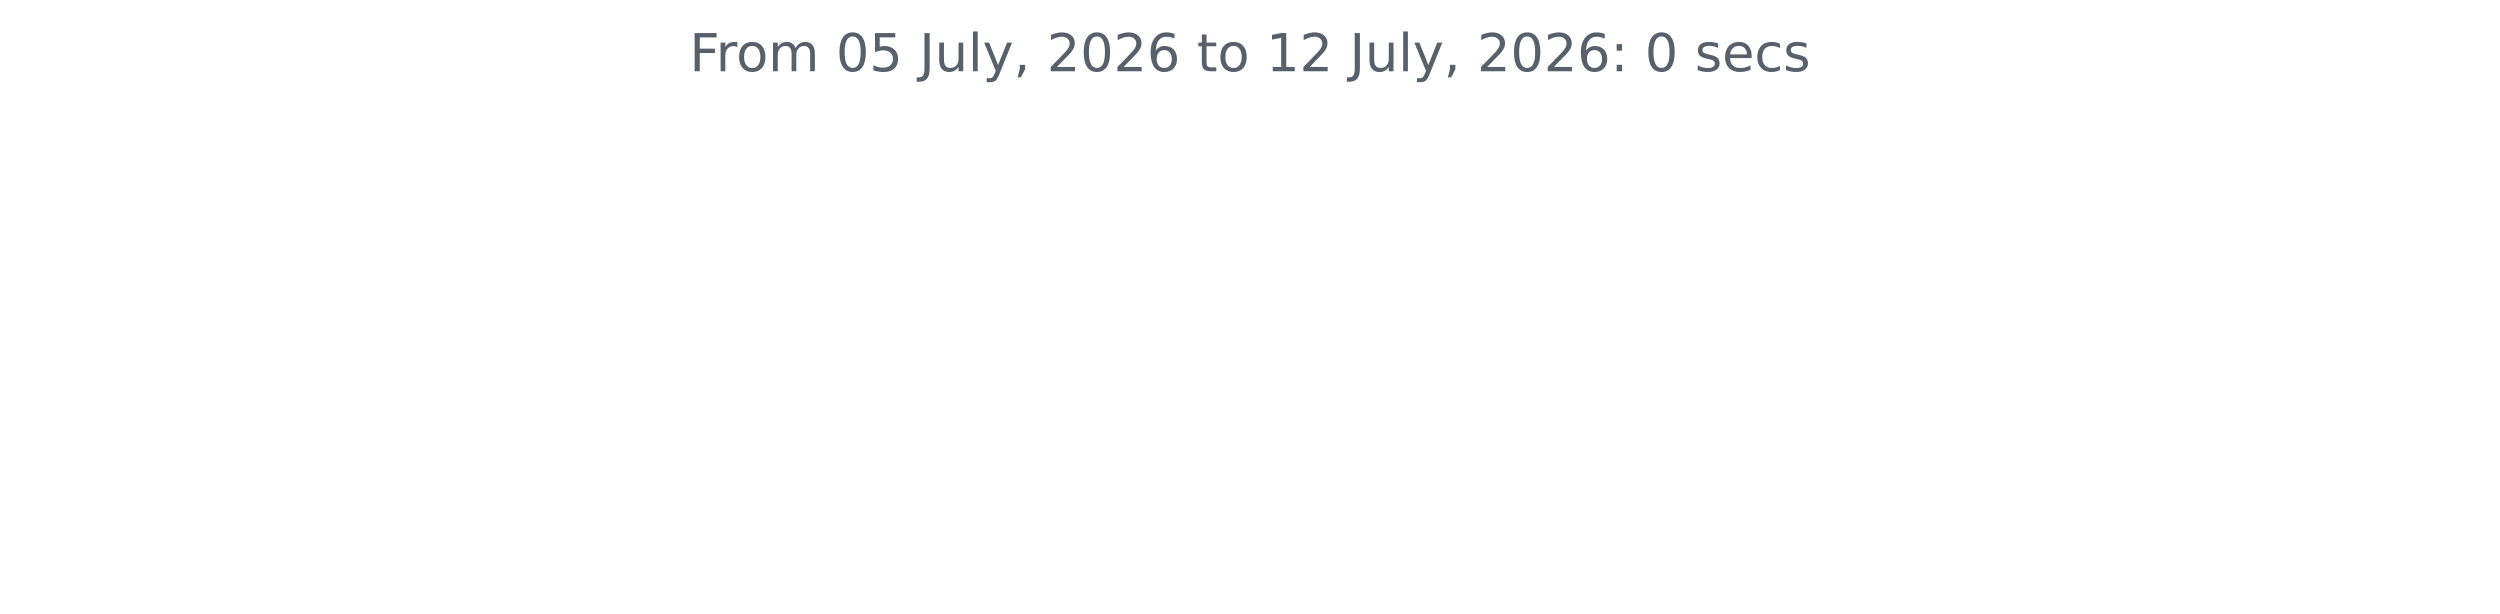
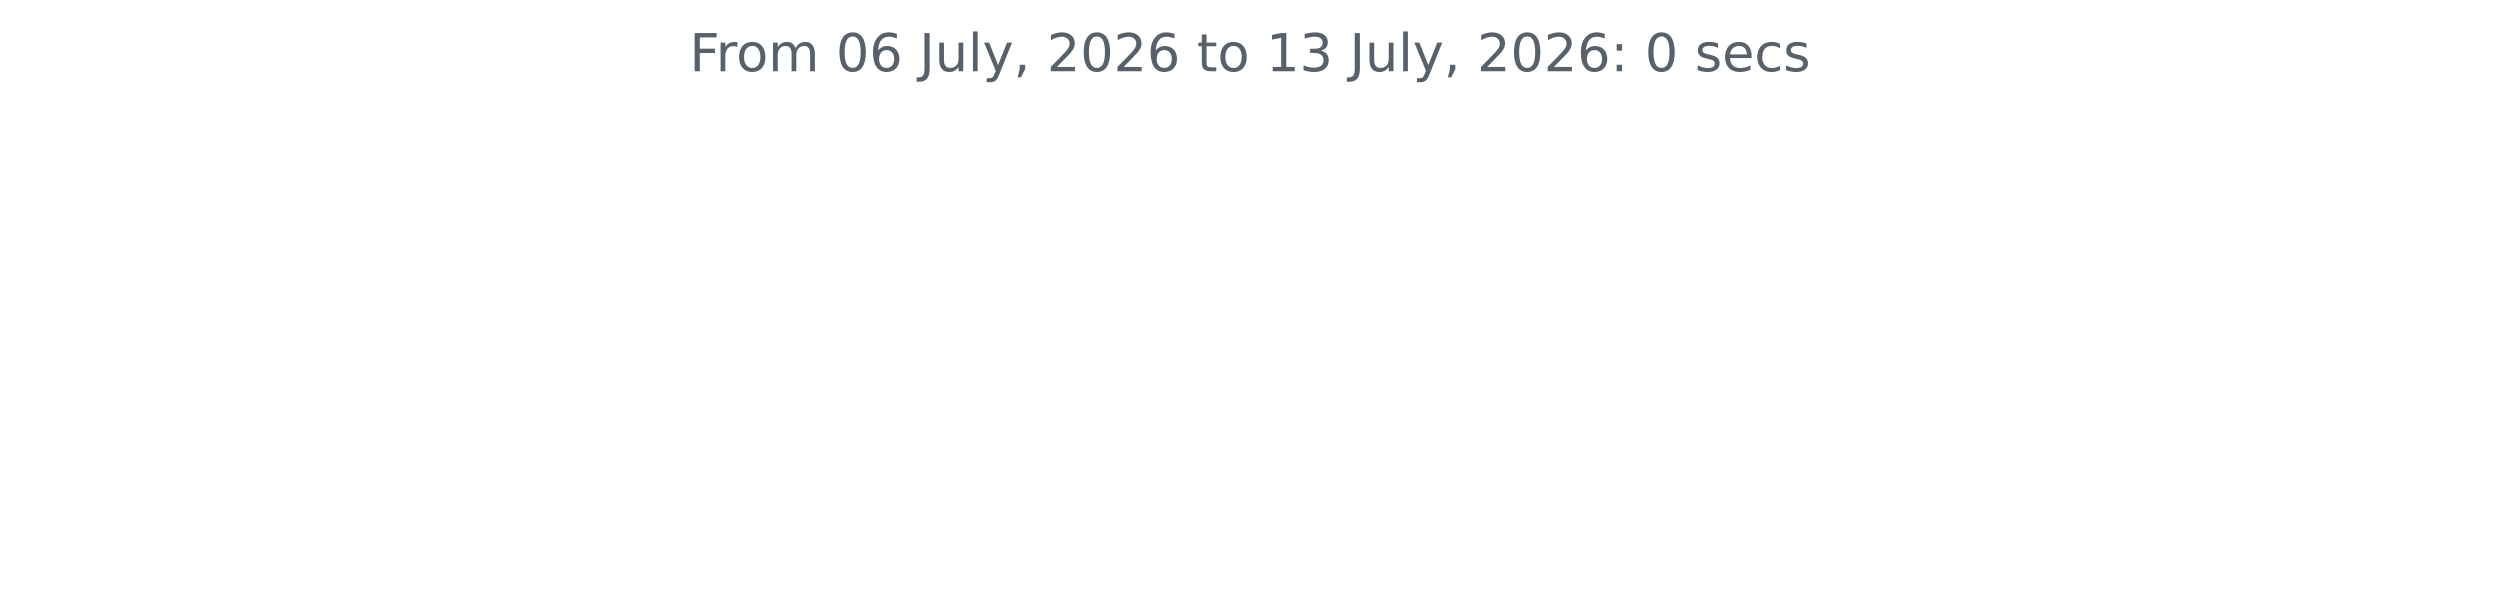
<svg xmlns="http://www.w3.org/2000/svg" xmlns:xlink="http://www.w3.org/1999/xlink" width="572.4pt" height="140.398pt" viewBox="0 0 572.4 140.398" version="1.1">
  <defs>
    <style type="text/css">*{stroke-linejoin: round; stroke-linecap: butt}</style>
  </defs>
  <g id="figure_1">
    <g id="patch_1">
      <path d="M 0 140.398  L 572.4 140.398  L 572.4 0  L 0 0  L 0 140.398  z " style="fill: none" />
    </g>
    <g id="axes_1">
      <g id="matplotlib.axis_1" />
      <g id="matplotlib.axis_2" />
      <g id="text_1">
        <g style="fill: #586069" transform="translate(157.8656 16.31812) scale(0.12 -0.12)">
          <defs>
            <path id="DejaVuSans-46" d="M 628 4666  L 3309 4666  L 3309 4134  L 1259 4134  L 1259 2759  L 3109 2759  L 3109 2228  L 1259 2228  L 1259 0  L 628 0  L 628 4666  z " transform="scale(0.015625)" />
            <path id="DejaVuSans-72" d="M 2631 2963  Q 2534 3019 2420 3045  Q 2306 3072 2169 3072  Q 1681 3072 1420 2755  Q 1159 2438 1159 1844  L 1159 0  L 581 0  L 581 3500  L 1159 3500  L 1159 2956  Q 1341 3275 1631 3429  Q 1922 3584 2338 3584  Q 2397 3584 2469 3576  Q 2541 3569 2628 3553  L 2631 2963  z " transform="scale(0.015625)" />
            <path id="DejaVuSans-6f" d="M 1959 3097  Q 1497 3097 1228 2736  Q 959 2375 959 1747  Q 959 1119 1226 758  Q 1494 397 1959 397  Q 2419 397 2687 759  Q 2956 1122 2956 1747  Q 2956 2369 2687 2733  Q 2419 3097 1959 3097  z M 1959 3584  Q 2709 3584 3137 3096  Q 3566 2609 3566 1747  Q 3566 888 3137 398  Q 2709 -91 1959 -91  Q 1206 -91 779 398  Q 353 888 353 1747  Q 353 2609 779 3096  Q 1206 3584 1959 3584  z " transform="scale(0.015625)" />
            <path id="DejaVuSans-6d" d="M 3328 2828  Q 3544 3216 3844 3400  Q 4144 3584 4550 3584  Q 5097 3584 5394 3201  Q 5691 2819 5691 2113  L 5691 0  L 5113 0  L 5113 2094  Q 5113 2597 4934 2840  Q 4756 3084 4391 3084  Q 3944 3084 3684 2787  Q 3425 2491 3425 1978  L 3425 0  L 2847 0  L 2847 2094  Q 2847 2600 2669 2842  Q 2491 3084 2119 3084  Q 1678 3084 1418 2786  Q 1159 2488 1159 1978  L 1159 0  L 581 0  L 581 3500  L 1159 3500  L 1159 2956  Q 1356 3278 1631 3431  Q 1906 3584 2284 3584  Q 2666 3584 2933 3390  Q 3200 3197 3328 2828  z " transform="scale(0.015625)" />
            <path id="DejaVuSans-20" transform="scale(0.015625)" />
            <path id="DejaVuSans-30" d="M 2034 4250  Q 1547 4250 1301 3770  Q 1056 3291 1056 2328  Q 1056 1369 1301 889  Q 1547 409 2034 409  Q 2525 409 2770 889  Q 3016 1369 3016 2328  Q 3016 3291 2770 3770  Q 2525 4250 2034 4250  z M 2034 4750  Q 2819 4750 3233 4129  Q 3647 3509 3647 2328  Q 3647 1150 3233 529  Q 2819 -91 2034 -91  Q 1250 -91 836 529  Q 422 1150 422 2328  Q 422 3509 836 4129  Q 1250 4750 2034 4750  z " transform="scale(0.015625)" />
-             <path id="DejaVuSans-35" d="M 691 4666  L 3169 4666  L 3169 4134  L 1269 4134  L 1269 2991  Q 1406 3038 1543 3061  Q 1681 3084 1819 3084  Q 2600 3084 3056 2656  Q 3513 2228 3513 1497  Q 3513 744 3044 326  Q 2575 -91 1722 -91  Q 1428 -91 1123 -41  Q 819 9 494 109  L 494 744  Q 775 591 1075 516  Q 1375 441 1709 441  Q 2250 441 2565 725  Q 2881 1009 2881 1497  Q 2881 1984 2565 2268  Q 2250 2553 1709 2553  Q 1456 2553 1204 2497  Q 953 2441 691 2322  L 691 4666  z " transform="scale(0.015625)" />
+             <path id="DejaVuSans-36" d="M 2113 2584  Q 1688 2584 1439 2293  Q 1191 2003 1191 1497  Q 1191 994 1439 701  Q 1688 409 2113 409  Q 2538 409 2786 701  Q 3034 994 3034 1497  Q 3034 2003 2786 2293  Q 2538 2584 2113 2584  z M 3366 4563  L 3366 3988  Q 3128 4100 2886 4159  Q 2644 4219 2406 4219  Q 1781 4219 1451 3797  Q 1122 3375 1075 2522  Q 1259 2794 1537 2939  Q 1816 3084 2150 3084  Q 2853 3084 3261 2657  Q 3669 2231 3669 1497  Q 3669 778 3244 343  Q 2819 -91 2113 -91  Q 1303 -91 875 529  Q 447 1150 447 2328  Q 447 3434 972 4092  Q 1497 4750 2381 4750  Q 2619 4750 2861 4703  Q 3103 4656 3366 4563  z " transform="scale(0.015625)" />
            <path id="DejaVuSans-4a" d="M 628 4666  L 1259 4666  L 1259 325  Q 1259 -519 939 -900  Q 619 -1281 -91 -1281  L -331 -1281  L -331 -750  L -134 -750  Q 284 -750 456 -515  Q 628 -281 628 325  L 628 4666  z " transform="scale(0.015625)" />
            <path id="DejaVuSans-75" d="M 544 1381  L 544 3500  L 1119 3500  L 1119 1403  Q 1119 906 1312 657  Q 1506 409 1894 409  Q 2359 409 2629 706  Q 2900 1003 2900 1516  L 2900 3500  L 3475 3500  L 3475 0  L 2900 0  L 2900 538  Q 2691 219 2414 64  Q 2138 -91 1772 -91  Q 1169 -91 856 284  Q 544 659 544 1381  z M 1991 3584  L 1991 3584  z " transform="scale(0.015625)" />
            <path id="DejaVuSans-6c" d="M 603 4863  L 1178 4863  L 1178 0  L 603 0  L 603 4863  z " transform="scale(0.015625)" />
            <path id="DejaVuSans-79" d="M 2059 -325  Q 1816 -950 1584 -1140  Q 1353 -1331 966 -1331  L 506 -1331  L 506 -850  L 844 -850  Q 1081 -850 1212 -737  Q 1344 -625 1503 -206  L 1606 56  L 191 3500  L 800 3500  L 1894 763  L 2988 3500  L 3597 3500  L 2059 -325  z " transform="scale(0.015625)" />
            <path id="DejaVuSans-2c" d="M 750 794  L 1409 794  L 1409 256  L 897 -744  L 494 -744  L 750 256  L 750 794  z " transform="scale(0.015625)" />
            <path id="DejaVuSans-32" d="M 1228 531  L 3431 531  L 3431 0  L 469 0  L 469 531  Q 828 903 1448 1529  Q 2069 2156 2228 2338  Q 2531 2678 2651 2914  Q 2772 3150 2772 3378  Q 2772 3750 2511 3984  Q 2250 4219 1831 4219  Q 1534 4219 1204 4116  Q 875 4013 500 3803  L 500 4441  Q 881 4594 1212 4672  Q 1544 4750 1819 4750  Q 2544 4750 2975 4387  Q 3406 4025 3406 3419  Q 3406 3131 3298 2873  Q 3191 2616 2906 2266  Q 2828 2175 2409 1742  Q 1991 1309 1228 531  z " transform="scale(0.015625)" />
-             <path id="DejaVuSans-36" d="M 2113 2584  Q 1688 2584 1439 2293  Q 1191 2003 1191 1497  Q 1191 994 1439 701  Q 1688 409 2113 409  Q 2538 409 2786 701  Q 3034 994 3034 1497  Q 3034 2003 2786 2293  Q 2538 2584 2113 2584  z M 3366 4563  L 3366 3988  Q 3128 4100 2886 4159  Q 2644 4219 2406 4219  Q 1781 4219 1451 3797  Q 1122 3375 1075 2522  Q 1259 2794 1537 2939  Q 1816 3084 2150 3084  Q 2853 3084 3261 2657  Q 3669 2231 3669 1497  Q 3669 778 3244 343  Q 2819 -91 2113 -91  Q 1303 -91 875 529  Q 447 1150 447 2328  Q 447 3434 972 4092  Q 1497 4750 2381 4750  Q 2619 4750 2861 4703  Q 3103 4656 3366 4563  z " transform="scale(0.015625)" />
            <path id="DejaVuSans-74" d="M 1172 4494  L 1172 3500  L 2356 3500  L 2356 3053  L 1172 3053  L 1172 1153  Q 1172 725 1289 603  Q 1406 481 1766 481  L 2356 481  L 2356 0  L 1766 0  Q 1100 0 847 248  Q 594 497 594 1153  L 594 3053  L 172 3053  L 172 3500  L 594 3500  L 594 4494  L 1172 4494  z " transform="scale(0.015625)" />
            <path id="DejaVuSans-31" d="M 794 531  L 1825 531  L 1825 4091  L 703 3866  L 703 4441  L 1819 4666  L 2450 4666  L 2450 531  L 3481 531  L 3481 0  L 794 0  L 794 531  z " transform="scale(0.015625)" />
+             <path id="DejaVuSans-33" d="M 2597 2516  Q 3050 2419 3304 2112  Q 3559 1806 3559 1356  Q 3559 666 3084 287  Q 2609 -91 1734 -91  Q 1441 -91 1130 -33  Q 819 25 488 141  L 488 750  Q 750 597 1062 519  Q 1375 441 1716 441  Q 2309 441 2620 675  Q 2931 909 2931 1356  Q 2931 1769 2642 2001  Q 2353 2234 1838 2234  L 1294 2234  L 1294 2753  L 1863 2753  Q 2328 2753 2575 2939  Q 2822 3125 2822 3475  Q 2822 3834 2567 4026  Q 2313 4219 1838 4219  Q 1578 4219 1281 4162  Q 984 4106 628 3988  L 628 4550  Q 988 4650 1302 4700  Q 1616 4750 1894 4750  Q 2613 4750 3031 4423  Q 3450 4097 3450 3541  Q 3450 3153 3228 2886  Q 3006 2619 2597 2516  z " transform="scale(0.015625)" />
            <path id="DejaVuSans-3a" d="M 750 794  L 1409 794  L 1409 0  L 750 0  L 750 794  z M 750 3309  L 1409 3309  L 1409 2516  L 750 2516  L 750 3309  z " transform="scale(0.015625)" />
            <path id="DejaVuSans-73" d="M 2834 3397  L 2834 2853  Q 2591 2978 2328 3040  Q 2066 3103 1784 3103  Q 1356 3103 1142 2972  Q 928 2841 928 2578  Q 928 2378 1081 2264  Q 1234 2150 1697 2047  L 1894 2003  Q 2506 1872 2764 1633  Q 3022 1394 3022 966  Q 3022 478 2636 193  Q 2250 -91 1575 -91  Q 1294 -91 989 -36  Q 684 19 347 128  L 347 722  Q 666 556 975 473  Q 1284 391 1588 391  Q 1994 391 2212 530  Q 2431 669 2431 922  Q 2431 1156 2273 1281  Q 2116 1406 1581 1522  L 1381 1569  Q 847 1681 609 1914  Q 372 2147 372 2553  Q 372 3047 722 3315  Q 1072 3584 1716 3584  Q 2034 3584 2315 3537  Q 2597 3491 2834 3397  z " transform="scale(0.015625)" />
            <path id="DejaVuSans-65" d="M 3597 1894  L 3597 1613  L 953 1613  Q 991 1019 1311 708  Q 1631 397 2203 397  Q 2534 397 2845 478  Q 3156 559 3463 722  L 3463 178  Q 3153 47 2828 -22  Q 2503 -91 2169 -91  Q 1331 -91 842 396  Q 353 884 353 1716  Q 353 2575 817 3079  Q 1281 3584 2069 3584  Q 2775 3584 3186 3129  Q 3597 2675 3597 1894  z M 3022 2063  Q 3016 2534 2758 2815  Q 2500 3097 2075 3097  Q 1594 3097 1305 2825  Q 1016 2553 972 2059  L 3022 2063  z " transform="scale(0.015625)" />
            <path id="DejaVuSans-63" d="M 3122 3366  L 3122 2828  Q 2878 2963 2633 3030  Q 2388 3097 2138 3097  Q 1578 3097 1268 2742  Q 959 2388 959 1747  Q 959 1106 1268 751  Q 1578 397 2138 397  Q 2388 397 2633 464  Q 2878 531 3122 666  L 3122 134  Q 2881 22 2623 -34  Q 2366 -91 2075 -91  Q 1284 -91 818 406  Q 353 903 353 1747  Q 353 2603 823 3093  Q 1294 3584 2113 3584  Q 2378 3584 2631 3529  Q 2884 3475 3122 3366  z " transform="scale(0.015625)" />
          </defs>
          <use xlink:href="#DejaVuSans-46" />
          <use xlink:href="#DejaVuSans-72" x="50.27" />
          <use xlink:href="#DejaVuSans-6f" x="89.133" />
          <use xlink:href="#DejaVuSans-6d" x="150.314" />
          <use xlink:href="#DejaVuSans-20" x="247.727" />
          <use xlink:href="#DejaVuSans-30" x="279.514" />
-           <use xlink:href="#DejaVuSans-35" x="343.137" />
+           <use xlink:href="#DejaVuSans-36" x="343.137" />
          <use xlink:href="#DejaVuSans-20" x="406.76" />
          <use xlink:href="#DejaVuSans-4a" x="438.547" />
          <use xlink:href="#DejaVuSans-75" x="468.039" />
          <use xlink:href="#DejaVuSans-6c" x="531.418" />
          <use xlink:href="#DejaVuSans-79" x="559.201" />
          <use xlink:href="#DejaVuSans-2c" x="618.381" />
          <use xlink:href="#DejaVuSans-20" x="650.168" />
          <use xlink:href="#DejaVuSans-32" x="681.955" />
          <use xlink:href="#DejaVuSans-30" x="745.578" />
          <use xlink:href="#DejaVuSans-32" x="809.201" />
          <use xlink:href="#DejaVuSans-36" x="872.824" />
          <use xlink:href="#DejaVuSans-20" x="936.447" />
          <use xlink:href="#DejaVuSans-74" x="968.234" />
          <use xlink:href="#DejaVuSans-6f" x="1007.443" />
          <use xlink:href="#DejaVuSans-20" x="1068.625" />
          <use xlink:href="#DejaVuSans-31" x="1100.412" />
-           <use xlink:href="#DejaVuSans-32" x="1164.035" />
+           <use xlink:href="#DejaVuSans-33" x="1164.035" />
          <use xlink:href="#DejaVuSans-20" x="1227.658" />
          <use xlink:href="#DejaVuSans-4a" x="1259.445" />
          <use xlink:href="#DejaVuSans-75" x="1288.938" />
          <use xlink:href="#DejaVuSans-6c" x="1352.316" />
          <use xlink:href="#DejaVuSans-79" x="1380.1" />
          <use xlink:href="#DejaVuSans-2c" x="1439.279" />
          <use xlink:href="#DejaVuSans-20" x="1471.066" />
          <use xlink:href="#DejaVuSans-32" x="1502.854" />
          <use xlink:href="#DejaVuSans-30" x="1566.477" />
          <use xlink:href="#DejaVuSans-32" x="1630.1" />
          <use xlink:href="#DejaVuSans-36" x="1693.723" />
          <use xlink:href="#DejaVuSans-3a" x="1757.346" />
          <use xlink:href="#DejaVuSans-20" x="1791.037" />
          <use xlink:href="#DejaVuSans-30" x="1822.824" />
          <use xlink:href="#DejaVuSans-20" x="1886.447" />
          <use xlink:href="#DejaVuSans-73" x="1918.234" />
          <use xlink:href="#DejaVuSans-65" x="1970.334" />
          <use xlink:href="#DejaVuSans-63" x="2031.857" />
          <use xlink:href="#DejaVuSans-73" x="2086.838" />
        </g>
      </g>
    </g>
  </g>
</svg>
